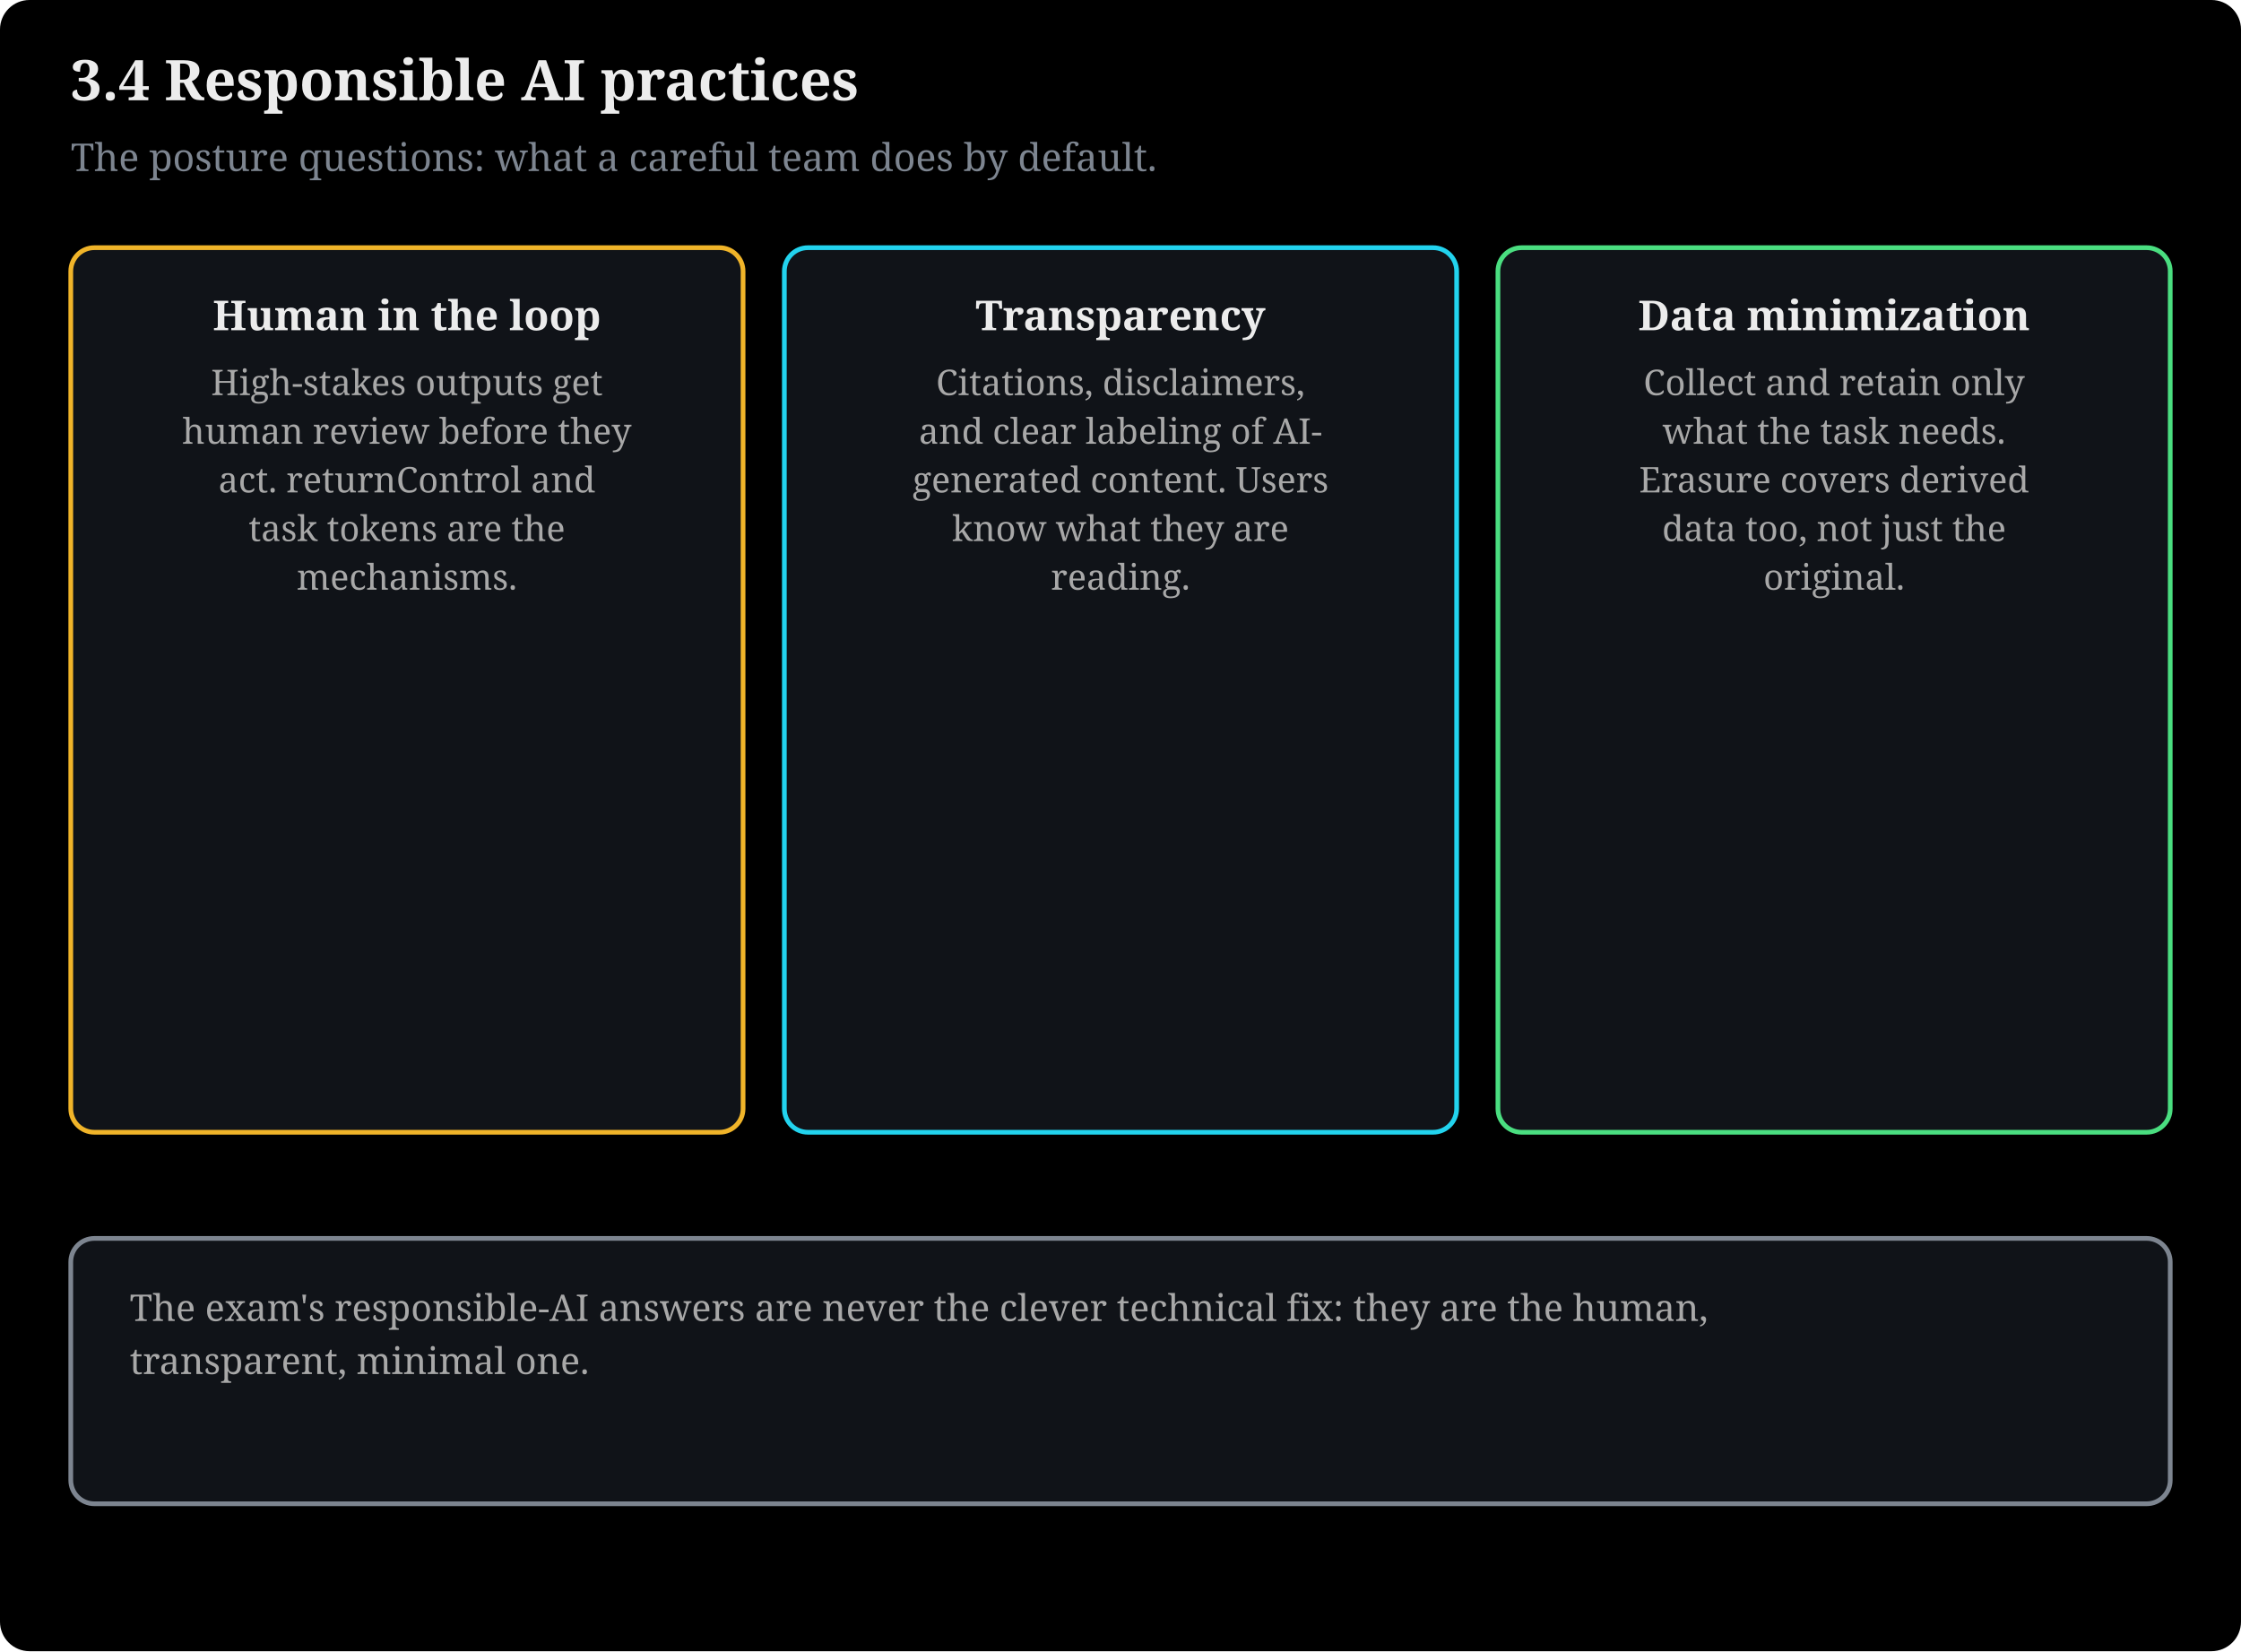
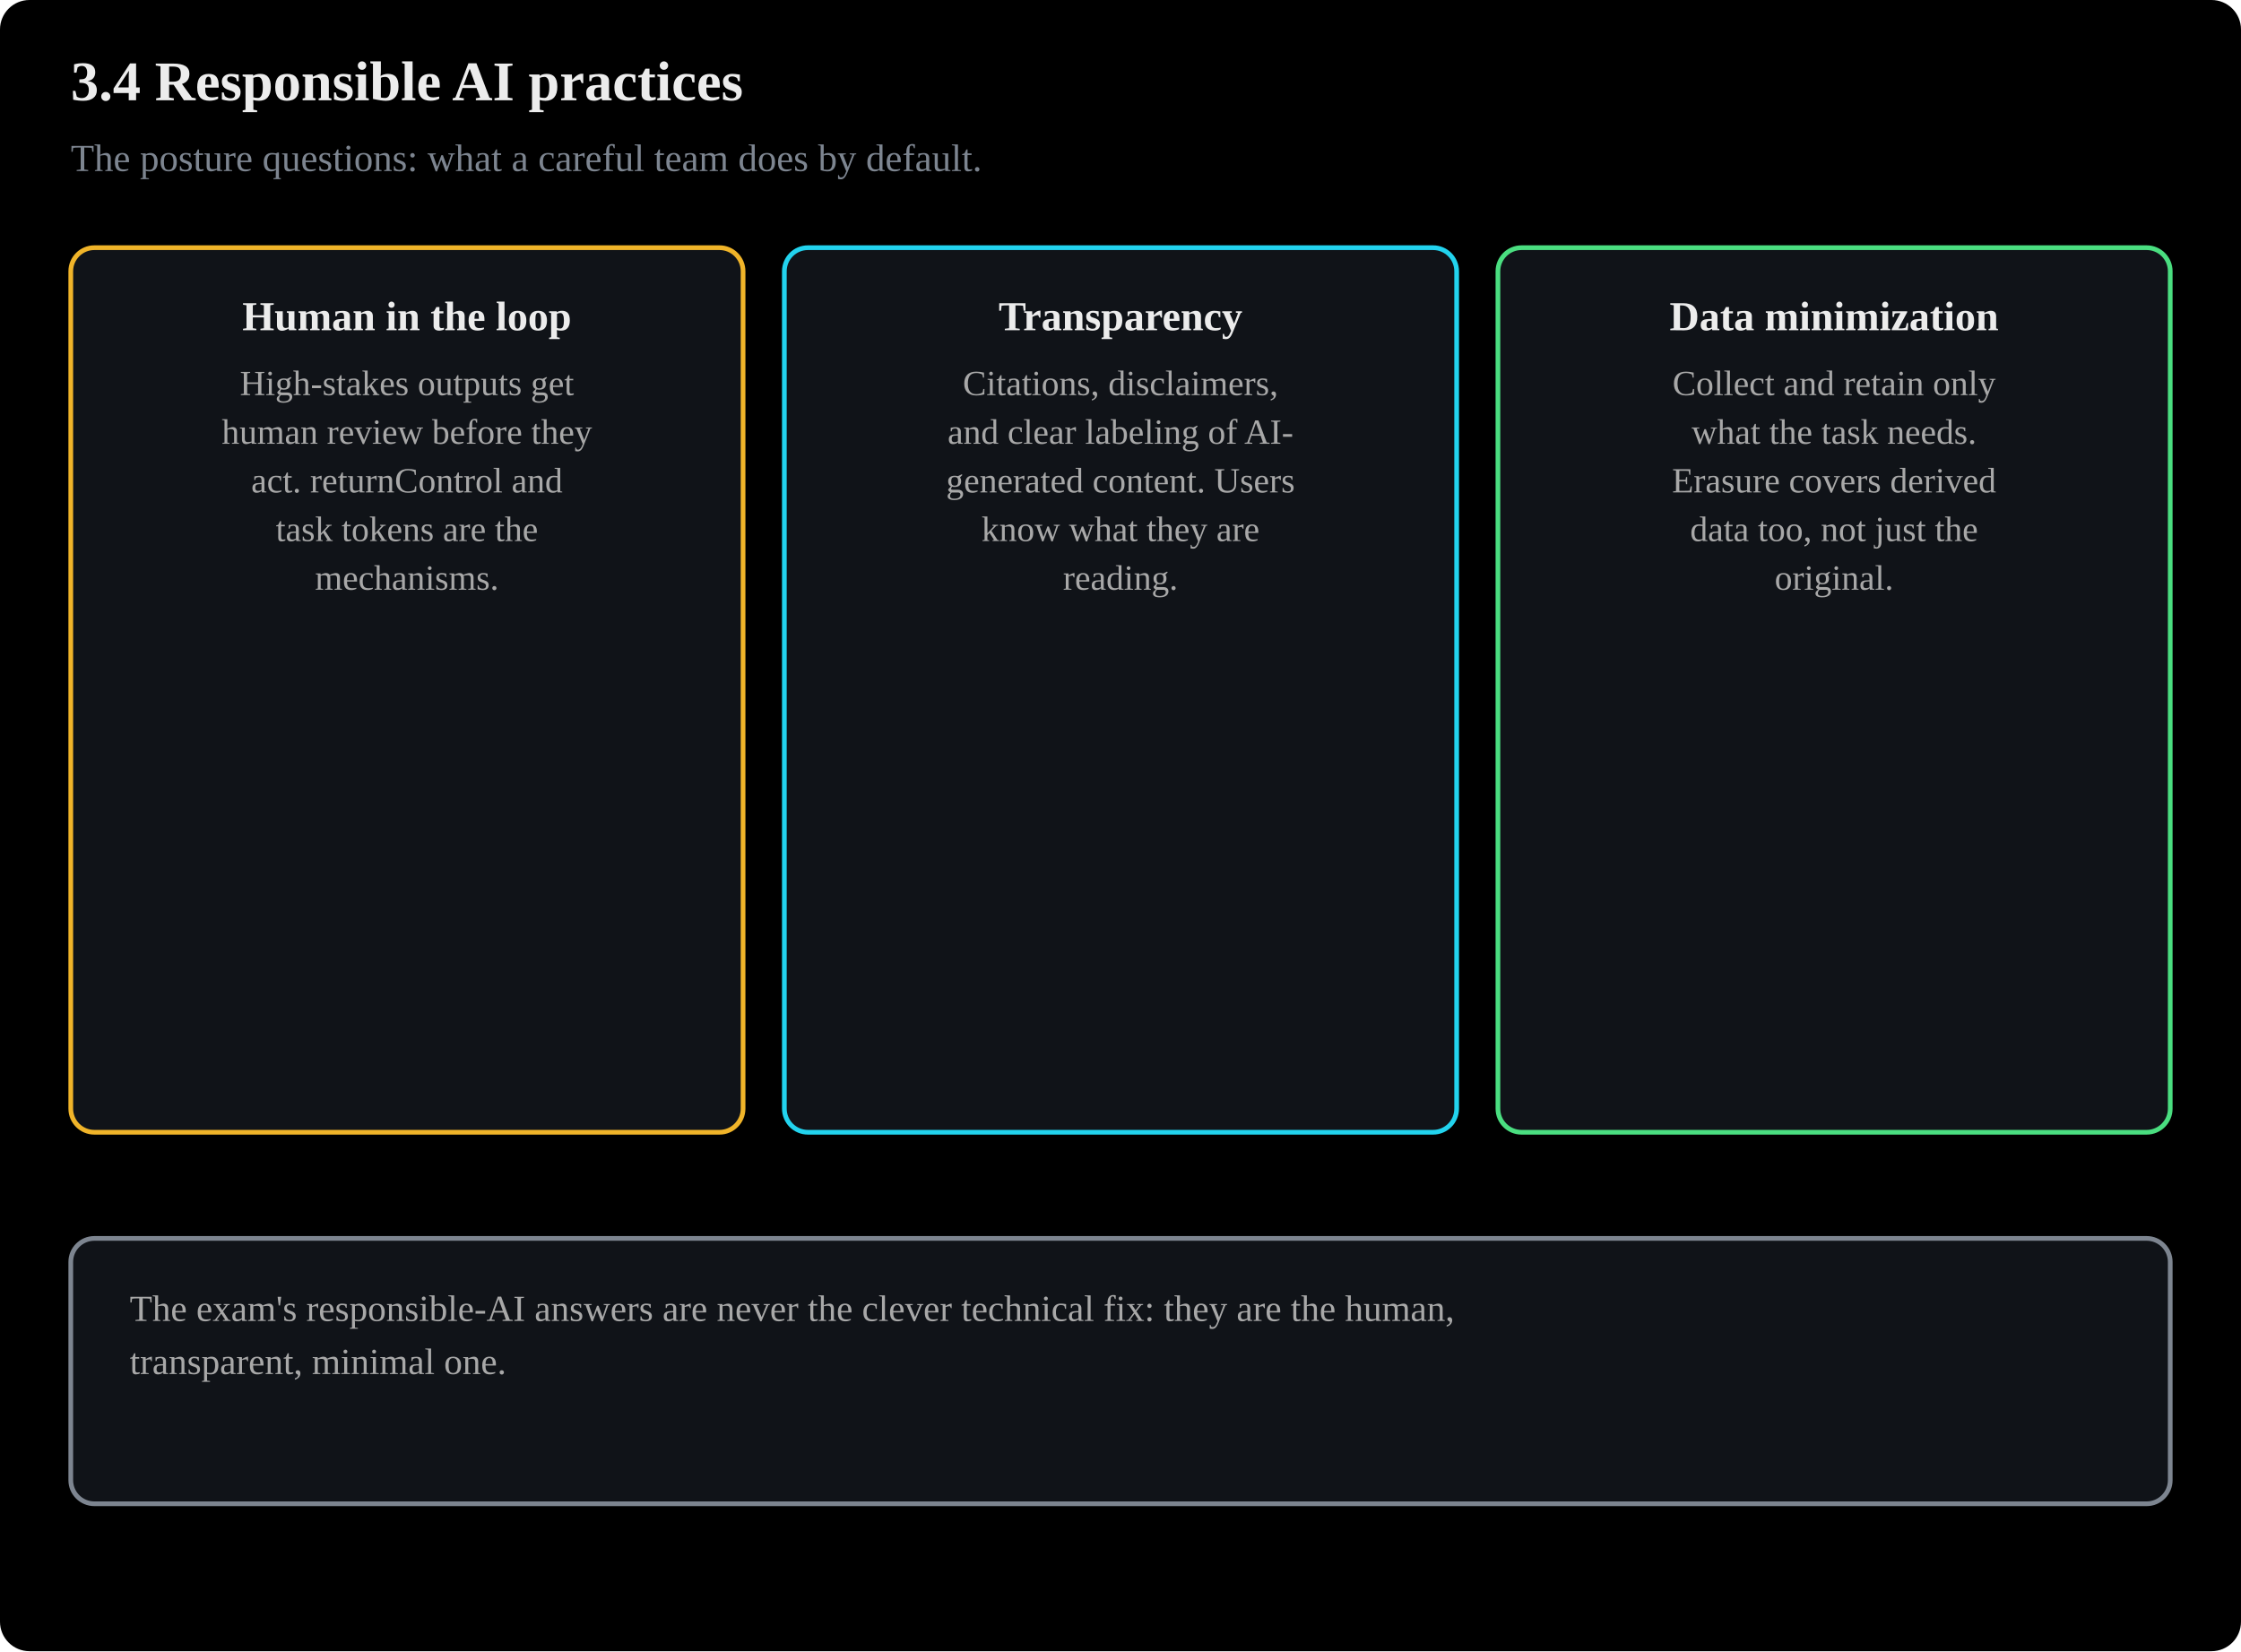
- <svg xmlns="http://www.w3.org/2000/svg" viewBox="0 0 760 560" width="100%" style="max-width:780px" font-family="Charis SIL, Georgia, serif" role="img">
+ <svg xmlns="http://www.w3.org/2000/svg" viewBox="0 0 760 560" width="100%" style="max-width:780px" font-family="Anthropic Sans, Inter, Source Sans 3, IBM Plex Sans, sans-serif" role="img">
  <rect x="0" y="0" width="760" height="560" fill="#000000" rx="10" />
  <text x="24" y="34" font-size="19" font-weight="bold" fill="#ececec">3.4 Responsible AI practices</text>
  <text x="24" y="58" font-size="13" fill="#7d8590">The posture questions: what a careful team does by default.</text>
  <rect x="24.0" y="84" width="228.0" height="300" rx="8" fill="#101318" stroke="#f0b429" stroke-width="1.6" />
  <text x="138.0" y="112" font-size="14" fill="#ececec" text-anchor="middle" font-weight="bold">Human in the loop</text>
  <text x="138.0" y="134.0" font-size="12" fill="#a8a8a8" text-anchor="middle">High-stakes outputs get</text>
  <text x="138.0" y="150.5" font-size="12" fill="#a8a8a8" text-anchor="middle">human review before they</text>
  <text x="138.0" y="167.0" font-size="12" fill="#a8a8a8" text-anchor="middle">act. returnControl and</text>
  <text x="138.0" y="183.5" font-size="12" fill="#a8a8a8" text-anchor="middle">task tokens are the</text>
  <text x="138.0" y="200.0" font-size="12" fill="#a8a8a8" text-anchor="middle">mechanisms.</text>
  <rect x="266.0" y="84" width="228.0" height="300" rx="8" fill="#101318" stroke="#22d3ee" stroke-width="1.6" />
  <text x="380.0" y="112" font-size="14" fill="#ececec" text-anchor="middle" font-weight="bold">Transparency</text>
  <text x="380.0" y="134.0" font-size="12" fill="#a8a8a8" text-anchor="middle">Citations, disclaimers,</text>
  <text x="380.0" y="150.5" font-size="12" fill="#a8a8a8" text-anchor="middle">and clear labeling of AI-</text>
  <text x="380.0" y="167.0" font-size="12" fill="#a8a8a8" text-anchor="middle">generated content. Users</text>
  <text x="380.0" y="183.5" font-size="12" fill="#a8a8a8" text-anchor="middle">know what they are</text>
  <text x="380.0" y="200.0" font-size="12" fill="#a8a8a8" text-anchor="middle">reading.</text>
  <rect x="508.0" y="84" width="228.0" height="300" rx="8" fill="#101318" stroke="#4ade80" stroke-width="1.6" />
  <text x="622.0" y="112" font-size="14" fill="#ececec" text-anchor="middle" font-weight="bold">Data minimization</text>
  <text x="622.0" y="134.0" font-size="12" fill="#a8a8a8" text-anchor="middle">Collect and retain only</text>
  <text x="622.0" y="150.5" font-size="12" fill="#a8a8a8" text-anchor="middle">what the task needs.</text>
  <text x="622.0" y="167.0" font-size="12" fill="#a8a8a8" text-anchor="middle">Erasure covers derived</text>
  <text x="622.0" y="183.5" font-size="12" fill="#a8a8a8" text-anchor="middle">data too, not just the</text>
  <text x="622.0" y="200.0" font-size="12" fill="#a8a8a8" text-anchor="middle">original.</text>
  <rect x="24" y="420" width="712" height="90" rx="8" fill="#101318" stroke="#7d8590" stroke-width="1.6" />
  <text x="44" y="448" font-size="12.5" fill="#a8a8a8" text-anchor="start">The exam's responsible-AI answers are never the clever technical fix: they are the human,</text>
  <text x="44" y="466" font-size="12.5" fill="#a8a8a8" text-anchor="start">transparent, minimal one.</text>
</svg>
